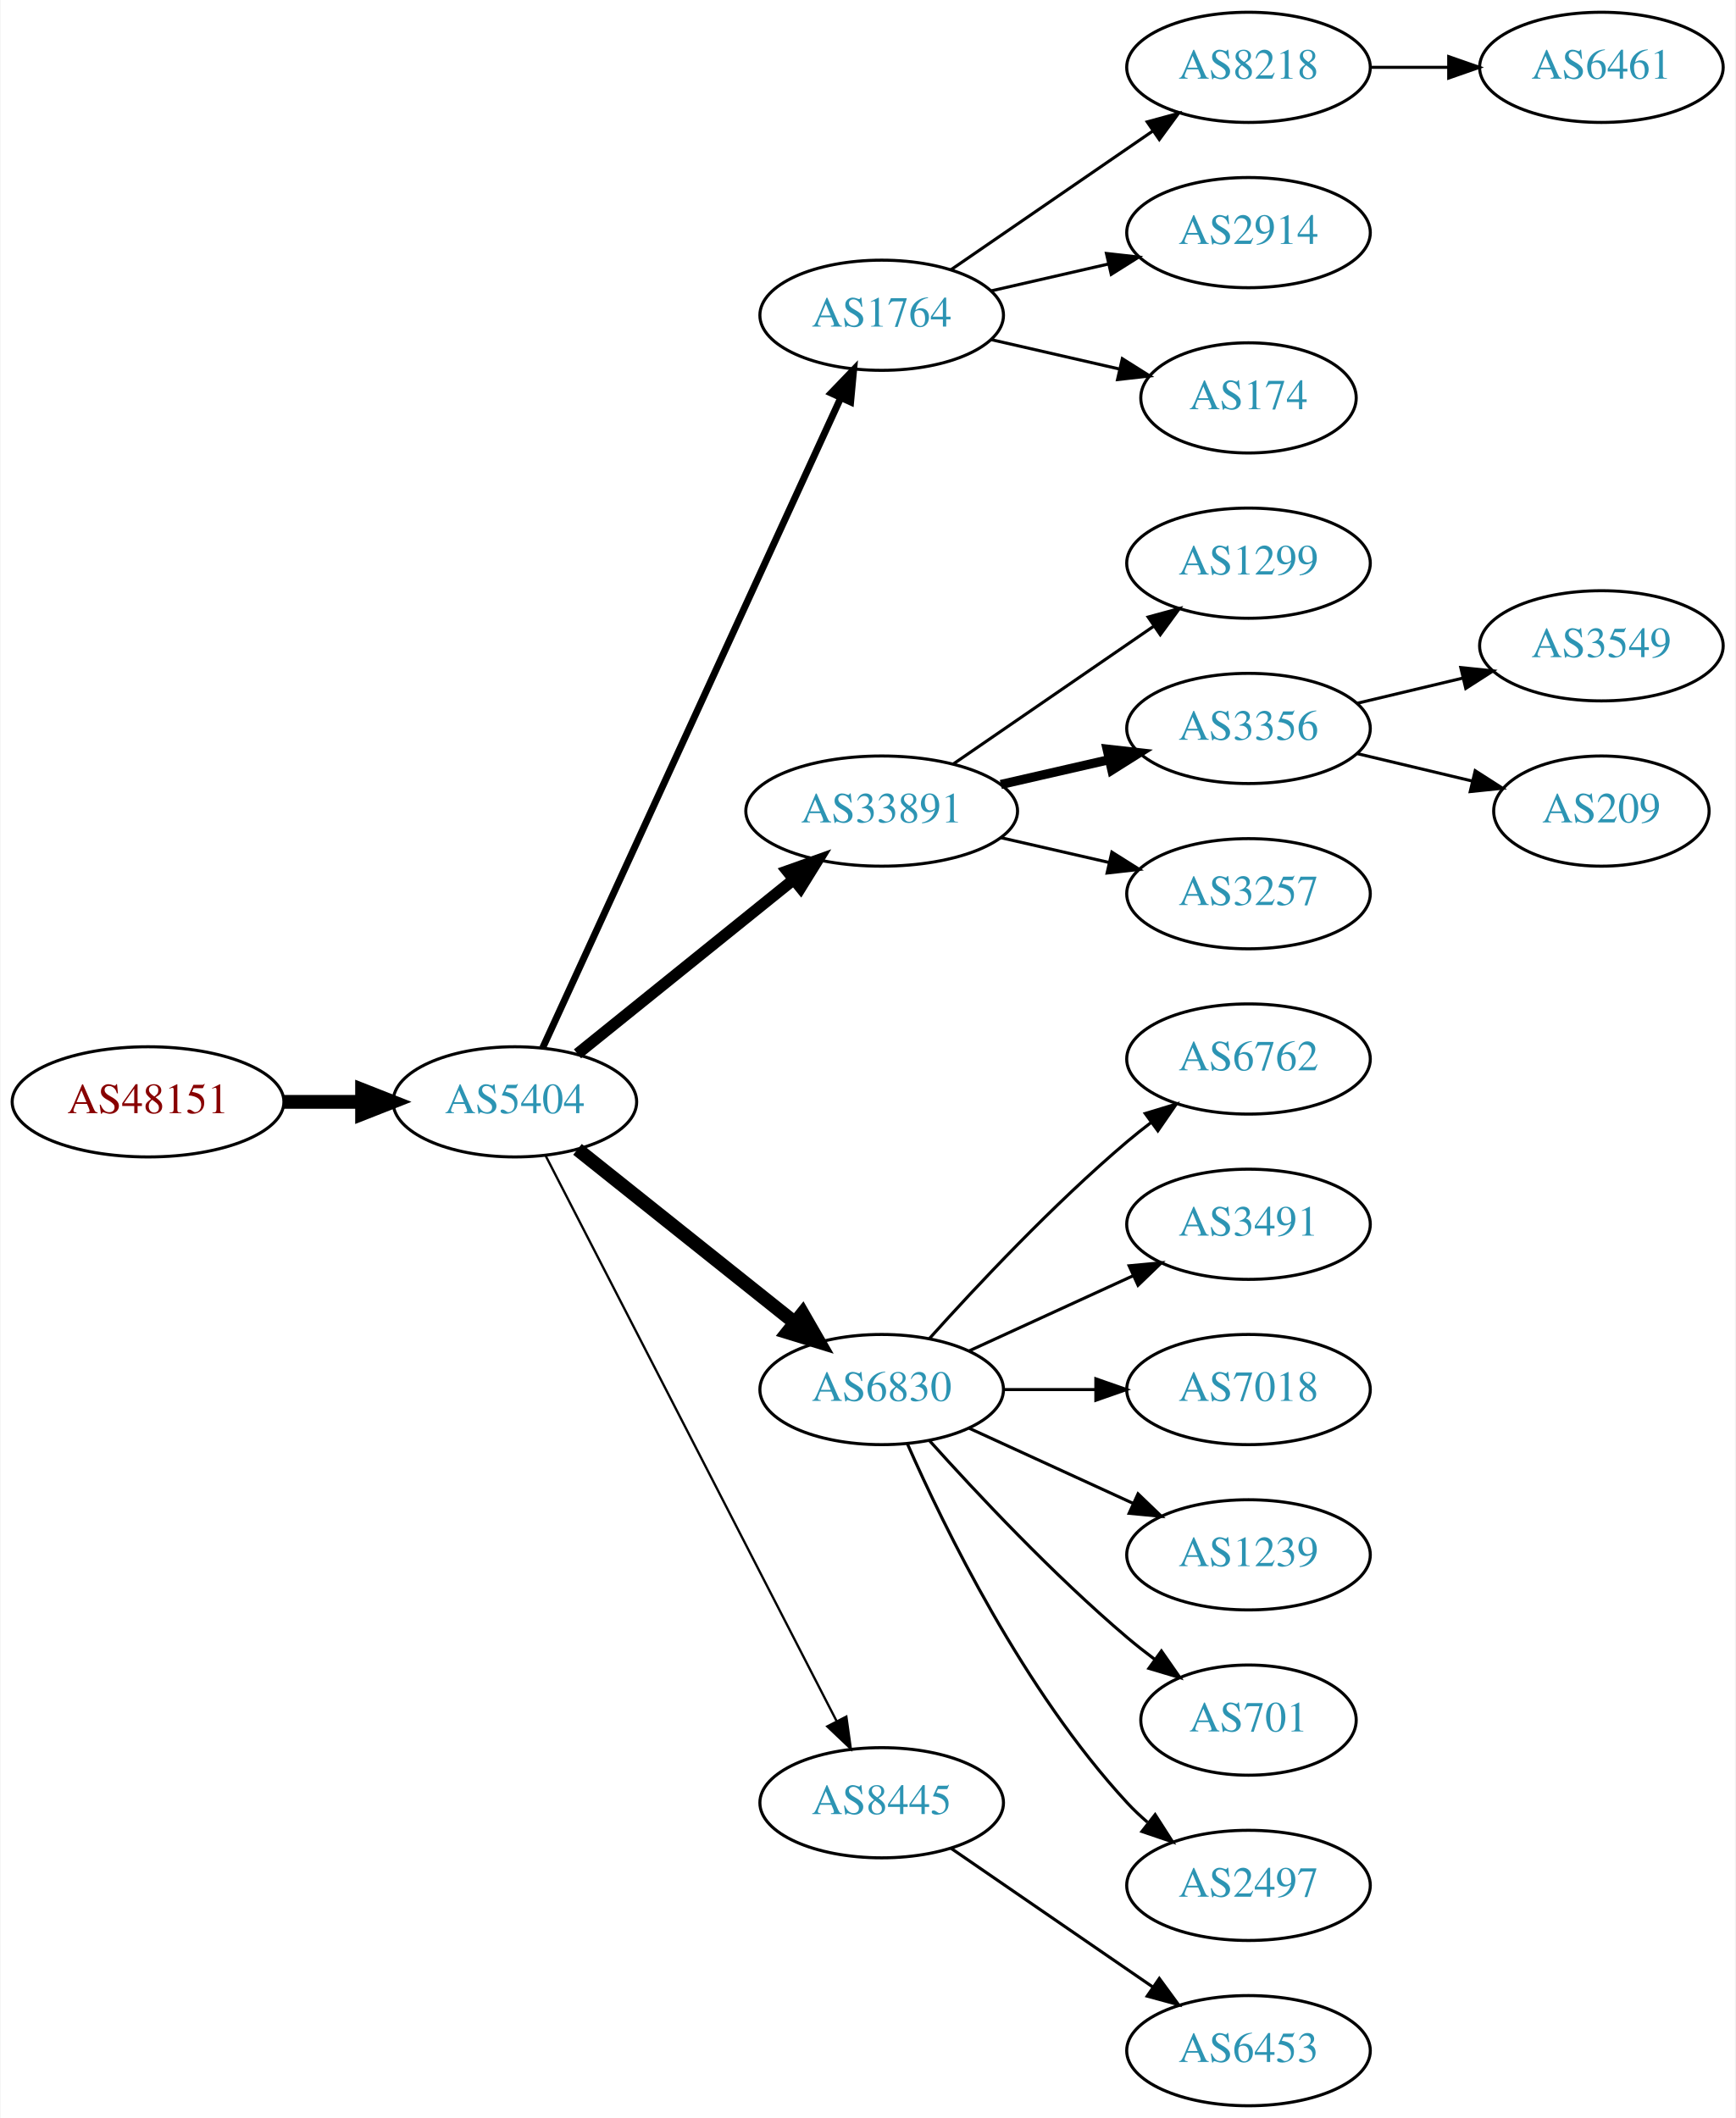
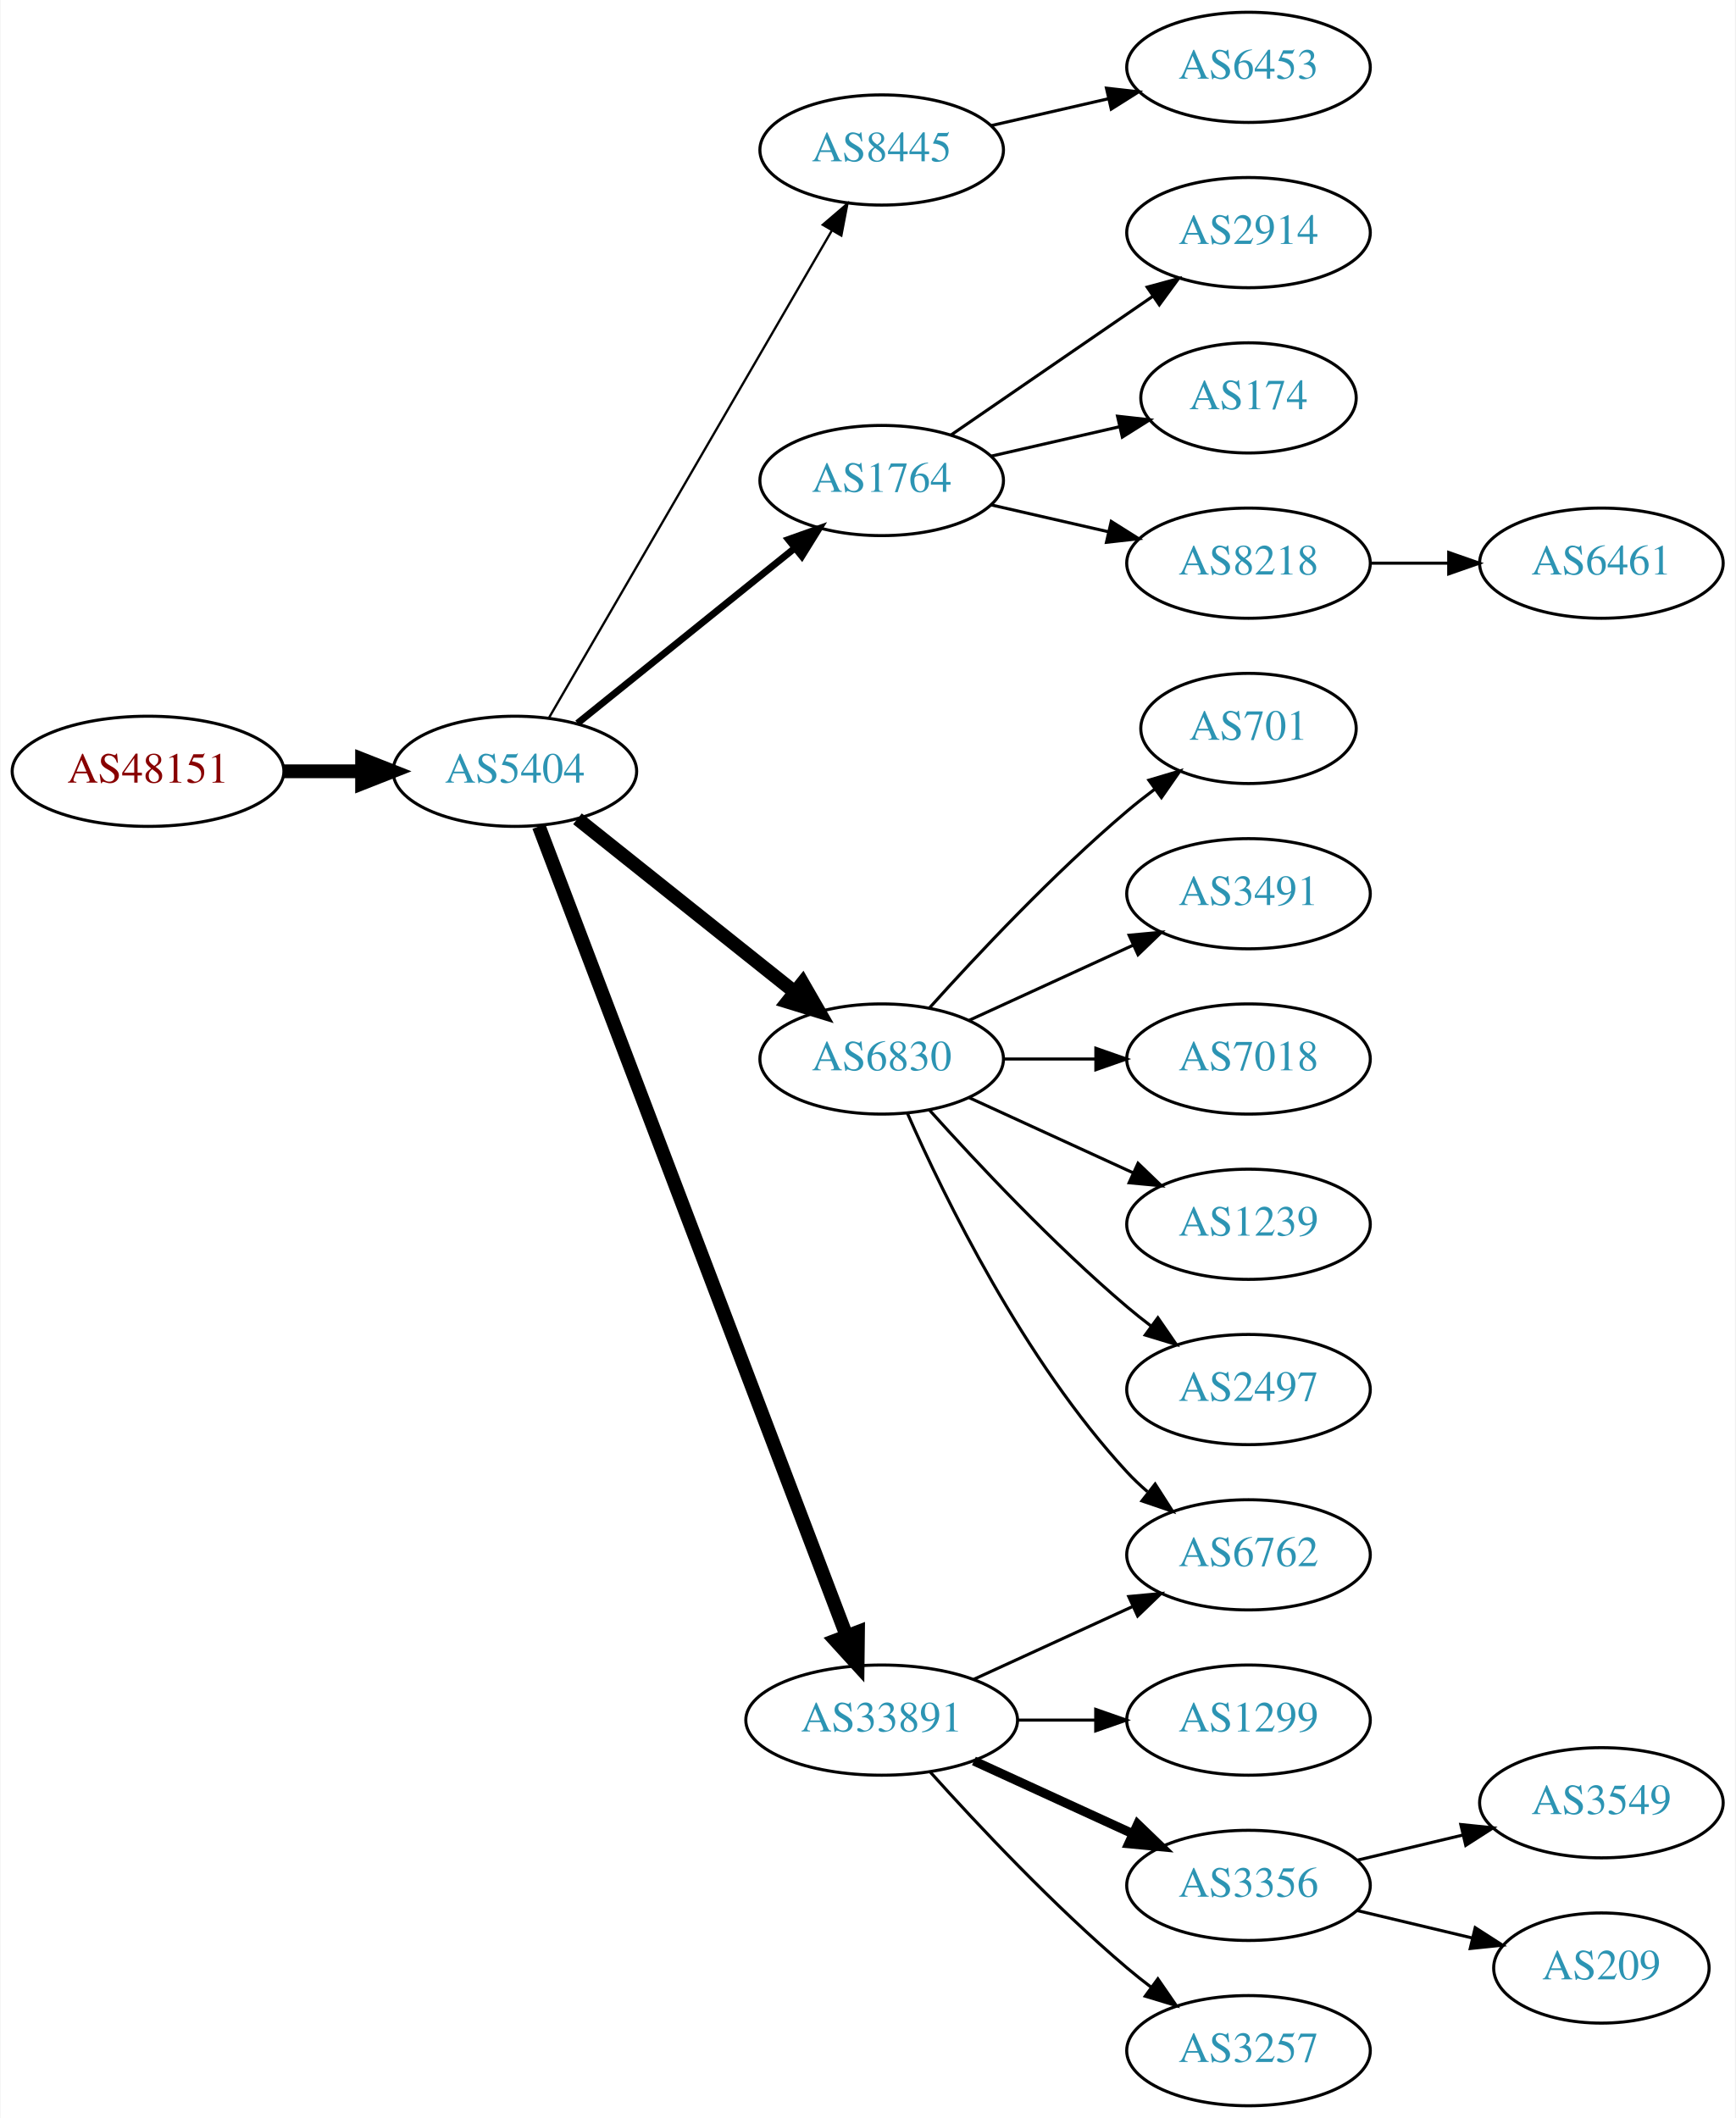
<svg xmlns="http://www.w3.org/2000/svg" xmlns:xlink="http://www.w3.org/1999/xlink" width="567pt" height="692pt" viewBox="0.00 0.00 566.66 692.00">
  <g id="graph0" class="graph" transform="scale(1 1) rotate(0) translate(4 688)">
    <polygon fill="white" stroke="none" points="-4,4 -4,-688 562.663,-688 562.663,4 -4,4" />
    <g id="node1" class="node">
      <g id="a_node1">
        <a xlink:href="/asn/48151" xlink:title="AS48151 ~ A-5330 Fuschl am See , Austria [AT]">
-           <ellipse fill="#ffffff" stroke="black" cx="44.196" cy="-328" rx="44.393" ry="18" />
-           <text text-anchor="middle" x="44.196" y="-324.3" font-family="Times,serif" font-size="14.00" fill="#880000">AS48151</text>
+           <ellipse fill="#ffffff" stroke="black" cx="44.196" cy="-436" rx="44.393" ry="18" />
+           <text text-anchor="middle" x="44.196" y="-432.3" font-family="Times,serif" font-size="14.00" fill="#880000">AS48151</text>
        </a>
      </g>
    </g>
    <g id="node2" class="node">
      <g id="a_node2">
        <a xlink:href="/asn/5404" xlink:title="AS5404 ~ ASN conova communications GmbH [AT]">
-           <ellipse fill="#ffffff" stroke="black" cx="164.039" cy="-328" rx="39.794" ry="18" />
-           <text text-anchor="middle" x="164.039" y="-324.3" font-family="Times,serif" font-size="14.00" fill="#2c94b3">AS5404</text>
+           <ellipse fill="#ffffff" stroke="black" cx="164.039" cy="-436" rx="39.794" ry="18" />
+           <text text-anchor="middle" x="164.039" y="-432.3" font-family="Times,serif" font-size="14.00" fill="#2c94b3">AS5404</text>
        </a>
      </g>
    </g>
    <g id="edge1" class="edge">
-       <path fill="none" stroke="black" stroke-width="4.5" d="M88.407,-328C96.72,-328 105.482,-328 113.965,-328" />
-       <polygon fill="black" stroke="black" stroke-width="4.5" points="114.123,-331.938 124.123,-328 114.123,-324.063 114.123,-331.938" />
+       <path fill="none" stroke="black" stroke-width="4.5" d="M88.407,-436C96.72,-436 105.482,-436 113.965,-436" />
+       <polygon fill="black" stroke="black" stroke-width="4.5" points="114.123,-439.938 124.123,-436 114.123,-432.063 114.123,-439.938" />
    </g>
    <g id="node3" class="node">
      <g id="a_node3">
-         <a xlink:href="/asn/1764" xlink:title="AS1764 ~ NEXTLAYER-AS [AT]">
-           <ellipse fill="#ffffff" stroke="black" cx="283.881" cy="-585" rx="39.794" ry="18" />
-           <text text-anchor="middle" x="283.881" y="-581.3" font-family="Times,serif" font-size="14.00" fill="#2c94b3">AS1764</text>
+         <a xlink:href="/asn/8445" xlink:title="AS8445 ~ SALZBURG-AG-AS [AT]">
+           <ellipse fill="#ffffff" stroke="black" cx="283.881" cy="-639" rx="39.794" ry="18" />
+           <text text-anchor="middle" x="283.881" y="-635.3" font-family="Times,serif" font-size="14.00" fill="#2c94b3">AS8445</text>
        </a>
      </g>
    </g>
    <g id="edge2" class="edge">
-       <path fill="none" stroke="black" stroke-width="2.25" d="M173.138,-345.665C193.363,-389.772 246.188,-504.976 270.413,-557.809" />
-       <polygon fill="black" stroke="black" stroke-width="2.25" points="267.375,-559.581 274.725,-567.212 273.738,-556.663 267.375,-559.581" />
+       <path fill="none" stroke="black" stroke-width="0.75" d="M175.086,-453.308C195.732,-488.874 243.044,-570.375 267.546,-612.583" />
+       <polygon fill="black" stroke="black" stroke-width="0.75" points="264.645,-614.557 272.692,-621.448 270.699,-611.042 264.645,-614.557" />
    </g>
    <g id="node4" class="node">
      <g id="a_node4">
-         <a xlink:href="/asn/33891" xlink:title="AS33891 ~ CORE-BACKBONE GMBH GLOBAL NETWORK [DE]">
-           <ellipse fill="#ffffff" stroke="black" cx="283.881" cy="-423" rx="44.393" ry="18" />
-           <text text-anchor="middle" x="283.881" y="-419.3" font-family="Times,serif" font-size="14.00" fill="#2c94b3">AS33891</text>
+         <a xlink:href="/asn/1764" xlink:title="AS1764 ~ NEXTLAYER-AS [AT]">
+           <ellipse fill="#ffffff" stroke="black" cx="283.881" cy="-531" rx="39.794" ry="18" />
+           <text text-anchor="middle" x="283.881" y="-527.3" font-family="Times,serif" font-size="14.00" fill="#2c94b3">AS1764</text>
        </a>
      </g>
    </g>
    <g id="edge3" class="edge">
-       <path fill="none" stroke="black" stroke-width="3.75" d="M184.498,-343.687C203.743,-359.202 233.383,-383.096 255.101,-400.605" />
-       <polygon fill="black" stroke="black" stroke-width="3.75" points="253.017,-403.421 262.999,-406.972 257.411,-397.971 253.017,-403.421" />
+       <path fill="none" stroke="black" stroke-width="2.25" d="M184.498,-451.687C203.859,-467.295 233.74,-491.385 255.493,-508.921" />
+       <polygon fill="black" stroke="black" stroke-width="2.25" points="253.411,-511.738 263.393,-515.289 257.804,-506.288 253.411,-511.738" />
    </g>
    <g id="node5" class="node">
      <g id="a_node5">
        <a xlink:href="/asn/6830" xlink:title="AS6830 ~ LGI-UPC [AT]">
-           <ellipse fill="#ffffff" stroke="black" cx="283.881" cy="-234" rx="39.794" ry="18" />
-           <text text-anchor="middle" x="283.881" y="-230.3" font-family="Times,serif" font-size="14.00" fill="#2c94b3">AS6830</text>
+           <ellipse fill="#ffffff" stroke="black" cx="283.881" cy="-342" rx="39.794" ry="18" />
+           <text text-anchor="middle" x="283.881" y="-338.3" font-family="Times,serif" font-size="14.00" fill="#2c94b3">AS6830</text>
        </a>
      </g>
    </g>
    <g id="edge4" class="edge">
-       <path fill="none" stroke="black" stroke-width="4.5" d="M184.498,-312.478C203.859,-297.034 233.74,-273.198 255.493,-255.847" />
-       <polygon fill="black" stroke="black" stroke-width="4.5" points="258.031,-258.859 263.393,-249.545 253.12,-252.703 258.031,-258.859" />
+       <path fill="none" stroke="black" stroke-width="4.5" d="M184.498,-420.478C203.859,-405.034 233.74,-381.198 255.493,-363.847" />
+       <polygon fill="black" stroke="black" stroke-width="4.5" points="258.031,-366.859 263.393,-357.545 253.12,-360.703 258.031,-366.859" />
    </g>
    <g id="node6" class="node">
      <g id="a_node6">
-         <a xlink:href="/asn/8445" xlink:title="AS8445 ~ SALZBURG-AG-AS [AT]">
-           <ellipse fill="#ffffff" stroke="black" cx="283.881" cy="-99" rx="39.794" ry="18" />
-           <text text-anchor="middle" x="283.881" y="-95.3" font-family="Times,serif" font-size="14.00" fill="#2c94b3">AS8445</text>
+         <a xlink:href="/asn/33891" xlink:title="AS33891 ~ CORE-BACKBONE GMBH GLOBAL NETWORK [DE]">
+           <ellipse fill="#ffffff" stroke="black" cx="283.881" cy="-126" rx="44.393" ry="18" />
+           <text text-anchor="middle" x="283.881" y="-122.3" font-family="Times,serif" font-size="14.00" fill="#2c94b3">AS33891</text>
        </a>
      </g>
    </g>
    <g id="edge5" class="edge">
-       <path fill="none" stroke="black" stroke-width="0.75" d="M174.09,-310.411C194.611,-270.532 244.779,-173.043 269.148,-125.687" />
-       <polygon fill="black" stroke="black" stroke-width="0.75" points="272.336,-127.142 273.799,-116.649 266.111,-123.939 272.336,-127.142" />
+       <path fill="none" stroke="black" stroke-width="4.5" d="M171.884,-417.993C191.613,-366.092 248.693,-215.936 272.383,-153.616" />
+       <polygon fill="black" stroke="black" stroke-width="4.5" points="276.144,-154.803 276.017,-144.057 268.783,-152.005 276.144,-154.803" />
    </g>
    <g id="node7" class="node">
      <g id="a_node7">
-         <a xlink:href="/asn/8218" xlink:title="AS8218 ~ legacy Neotelecoms [FR]">
+         <a xlink:href="/asn/6453" xlink:title="AS6453 ~ TATA COMMUNICATIONS (AMERICA) INC [US]">
          <ellipse fill="#ffffff" stroke="black" cx="403.724" cy="-666" rx="39.794" ry="18" />
-           <text text-anchor="middle" x="403.724" y="-662.3" font-family="Times,serif" font-size="14.00" fill="#2c94b3">AS8218</text>
+           <text text-anchor="middle" x="403.724" y="-662.3" font-family="Times,serif" font-size="14.00" fill="#2c94b3">AS6453</text>
        </a>
      </g>
    </g>
    <g id="edge6" class="edge">
-       <path fill="none" stroke="black" d="M306.495,-599.857C324.984,-612.565 351.798,-630.995 372.427,-645.175" />
-       <polygon fill="black" stroke="black" points="370.624,-648.183 380.848,-650.963 374.589,-642.414 370.624,-648.183" />
+       <path fill="none" stroke="black" d="M319.6,-646.955C331.6,-649.704 345.221,-652.825 357.914,-655.733" />
+       <polygon fill="black" stroke="black" points="357.316,-659.187 367.845,-658.009 358.88,-652.364 357.316,-659.187" />
    </g>
    <g id="node8" class="node">
      <g id="a_node8">
        <a xlink:href="/asn/2914" xlink:title="AS2914 ~ NTT America, Inc. [US]">
          <ellipse fill="#ffffff" stroke="black" cx="403.724" cy="-612" rx="39.794" ry="18" />
          <text text-anchor="middle" x="403.724" y="-608.3" font-family="Times,serif" font-size="14.00" fill="#2c94b3">AS2914</text>
        </a>
      </g>
    </g>
    <g id="edge7" class="edge">
-       <path fill="none" stroke="black" d="M319.6,-592.955C331.6,-595.704 345.221,-598.825 357.914,-601.733" />
-       <polygon fill="black" stroke="black" points="357.316,-605.187 367.845,-604.009 358.88,-598.364 357.316,-605.187" />
+       <path fill="none" stroke="black" d="M306.495,-545.857C324.984,-558.565 351.798,-576.995 372.427,-591.175" />
+       <polygon fill="black" stroke="black" points="370.624,-594.183 380.848,-596.963 374.589,-588.414 370.624,-594.183" />
    </g>
    <g id="node9" class="node">
      <g id="a_node9">
        <a xlink:href="/asn/174" xlink:title="AS174 ~ Cogent Communications [US]">
          <ellipse fill="#ffffff" stroke="black" cx="403.724" cy="-558" rx="35.194" ry="18" />
          <text text-anchor="middle" x="403.724" y="-554.3" font-family="Times,serif" font-size="14.00" fill="#2c94b3">AS174</text>
        </a>
      </g>
    </g>
    <g id="edge8" class="edge">
-       <path fill="none" stroke="black" d="M319.6,-577.045C332.693,-574.045 347.715,-570.604 361.356,-567.478" />
-       <polygon fill="black" stroke="black" points="362.497,-570.807 371.463,-565.162 360.934,-563.984 362.497,-570.807" />
+       <path fill="none" stroke="black" d="M319.6,-538.955C332.693,-541.955 347.715,-545.396 361.356,-548.522" />
+       <polygon fill="black" stroke="black" points="360.934,-552.016 371.463,-550.838 362.497,-545.193 360.934,-552.016" />
+     </g>
+     <g id="node10" class="node">
+       <g id="a_node10">
+         <a xlink:href="/asn/8218" xlink:title="AS8218 ~ legacy Neotelecoms [FR]">
+           <ellipse fill="#ffffff" stroke="black" cx="403.724" cy="-504" rx="39.794" ry="18" />
+           <text text-anchor="middle" x="403.724" y="-500.3" font-family="Times,serif" font-size="14.00" fill="#2c94b3">AS8218</text>
+         </a>
+       </g>
+     </g>
+     <g id="edge9" class="edge">
+       <path fill="none" stroke="black" d="M319.6,-523.045C331.6,-520.296 345.221,-517.175 357.914,-514.267" />
+       <polygon fill="black" stroke="black" points="358.88,-517.636 367.845,-511.991 357.316,-510.813 358.88,-517.636" />
    </g>
    <g id="node11" class="node">
      <g id="a_node11">
-         <a xlink:href="/asn/1299" xlink:title="AS1299 ~ Telia Carrier [EU]">
-           <ellipse fill="#ffffff" stroke="black" cx="403.724" cy="-504" rx="39.794" ry="18" />
-           <text text-anchor="middle" x="403.724" y="-500.3" font-family="Times,serif" font-size="14.00" fill="#2c94b3">AS1299</text>
+         <a xlink:href="/asn/6762" xlink:title="AS6762 ~ TELECOM ITALIA SPARKLE S.p.A. [IT]">
+           <ellipse fill="#ffffff" stroke="black" cx="403.724" cy="-180" rx="39.794" ry="18" />
+           <text text-anchor="middle" x="403.724" y="-176.3" font-family="Times,serif" font-size="14.00" fill="#2c94b3">AS6762</text>
        </a>
      </g>
    </g>
    <g id="edge10" class="edge">
-       <path fill="none" stroke="black" d="M307.324,-438.426C325.905,-451.198 352.466,-469.455 372.846,-483.463" />
-       <polygon fill="black" stroke="black" points="370.936,-486.398 381.16,-489.178 374.902,-480.629 370.936,-486.398" />
+       <path fill="none" stroke="black" d="M292.297,-324.239C304.365,-296.817 330.337,-243.527 364.077,-207 366.108,-204.802 368.347,-202.681 370.693,-200.66" />
+       <polygon fill="black" stroke="black" points="373.22,-203.126 378.937,-194.206 368.905,-197.614 373.22,-203.126" />
    </g>
    <g id="node12" class="node">
      <g id="a_node12">
-         <a xlink:href="/asn/3356" xlink:title="AS3356 ~ Level 3 Parent, LLC [US]">
-           <ellipse fill="#ffffff" stroke="black" cx="403.724" cy="-450" rx="39.794" ry="18" />
-           <text text-anchor="middle" x="403.724" y="-446.3" font-family="Times,serif" font-size="14.00" fill="#2c94b3">AS3356</text>
+         <a xlink:href="/asn/701" xlink:title="AS701 ~ UUNET [US]">
+           <ellipse fill="#ffffff" stroke="black" cx="403.724" cy="-450" rx="35.194" ry="18" />
+           <text text-anchor="middle" x="403.724" y="-446.3" font-family="Times,serif" font-size="14.00" fill="#2c94b3">AS701</text>
        </a>
      </g>
    </g>
    <g id="edge11" class="edge">
-       <path fill="none" stroke="black" stroke-width="3" d="M322.816,-431.692C334.057,-434.267 346.469,-437.111 358.092,-439.774" />
-       <polygon fill="black" stroke="black" stroke-width="3" points="357.525,-443.235 368.054,-442.057 359.088,-436.412 357.525,-443.235" />
+       <path fill="none" stroke="black" d="M299.527,-358.725C314.828,-375.765 339.925,-402.523 364.077,-423 366.93,-425.418 369.995,-427.833 373.106,-430.169" />
+       <polygon fill="black" stroke="black" points="371.179,-433.095 381.334,-436.116 375.279,-427.422 371.179,-433.095" />
    </g>
    <g id="node13" class="node">
      <g id="a_node13">
-         <a xlink:href="/asn/3257" xlink:title="AS3257 ~ GTT [DE]">
+         <a xlink:href="/asn/3491" xlink:title="AS3491 ~ PCCW Global, Inc. [US]">
          <ellipse fill="#ffffff" stroke="black" cx="403.724" cy="-396" rx="39.794" ry="18" />
-           <text text-anchor="middle" x="403.724" y="-392.3" font-family="Times,serif" font-size="14.00" fill="#2c94b3">AS3257</text>
+           <text text-anchor="middle" x="403.724" y="-392.3" font-family="Times,serif" font-size="14.00" fill="#2c94b3">AS3491</text>
        </a>
      </g>
    </g>
    <g id="edge12" class="edge">
-       <path fill="none" stroke="black" d="M322.816,-414.308C334.057,-411.733 346.469,-408.889 358.092,-406.226" />
-       <polygon fill="black" stroke="black" points="359.088,-409.588 368.054,-403.943 357.525,-402.765 359.088,-409.588" />
+       <path fill="none" stroke="black" d="M312.51,-354.661C328.467,-361.973 348.738,-371.261 366.02,-379.181" />
+       <polygon fill="black" stroke="black" points="364.719,-382.435 375.268,-383.419 367.635,-376.071 364.719,-382.435" />
    </g>
    <g id="node14" class="node">
      <g id="a_node14">
-         <a xlink:href="/asn/6762" xlink:title="AS6762 ~ TELECOM ITALIA SPARKLE S.p.A. [IT]">
+         <a xlink:href="/asn/7018" xlink:title="AS7018 ~ AT&amp;T Services, Inc. [US]">
          <ellipse fill="#ffffff" stroke="black" cx="403.724" cy="-342" rx="39.794" ry="18" />
-           <text text-anchor="middle" x="403.724" y="-338.3" font-family="Times,serif" font-size="14.00" fill="#2c94b3">AS6762</text>
+           <text text-anchor="middle" x="403.724" y="-338.3" font-family="Times,serif" font-size="14.00" fill="#2c94b3">AS7018</text>
        </a>
      </g>
    </g>
    <g id="edge13" class="edge">
-       <path fill="none" stroke="black" d="M299.527,-250.725C314.828,-267.765 339.925,-294.523 364.077,-315 366.574,-317.117 369.235,-319.232 371.946,-321.293" />
-       <polygon fill="black" stroke="black" points="369.983,-324.194 380.123,-327.266 374.112,-318.541 369.983,-324.194" />
+       <path fill="none" stroke="black" d="M323.794,-342C333.347,-342 343.697,-342 353.659,-342" />
+       <polygon fill="black" stroke="black" points="353.852,-345.5 363.852,-342 353.852,-338.5 353.852,-345.5" />
    </g>
    <g id="node15" class="node">
      <g id="a_node15">
-         <a xlink:href="/asn/3491" xlink:title="AS3491 ~ PCCW Global, Inc. [US]">
+         <a xlink:href="/asn/1239" xlink:title="AS1239 ~ Sprint [US]">
          <ellipse fill="#ffffff" stroke="black" cx="403.724" cy="-288" rx="39.794" ry="18" />
-           <text text-anchor="middle" x="403.724" y="-284.3" font-family="Times,serif" font-size="14.00" fill="#2c94b3">AS3491</text>
+           <text text-anchor="middle" x="403.724" y="-284.3" font-family="Times,serif" font-size="14.00" fill="#2c94b3">AS1239</text>
        </a>
      </g>
    </g>
    <g id="edge14" class="edge">
-       <path fill="none" stroke="black" d="M312.51,-246.661C328.467,-253.973 348.738,-263.261 366.02,-271.181" />
-       <polygon fill="black" stroke="black" points="364.719,-274.435 375.268,-275.419 367.635,-268.071 364.719,-274.435" />
+       <path fill="none" stroke="black" d="M312.51,-329.339C328.467,-322.027 348.738,-312.739 366.02,-304.819" />
+       <polygon fill="black" stroke="black" points="367.635,-307.929 375.268,-300.581 364.719,-301.565 367.635,-307.929" />
    </g>
    <g id="node16" class="node">
      <g id="a_node16">
-         <a xlink:href="/asn/7018" xlink:title="AS7018 ~ AT&amp;T Services, Inc. [US]">
+         <a xlink:href="/asn/2497" xlink:title="AS2497 ~ Internet Initiative Japan Inc. [JP]">
          <ellipse fill="#ffffff" stroke="black" cx="403.724" cy="-234" rx="39.794" ry="18" />
-           <text text-anchor="middle" x="403.724" y="-230.3" font-family="Times,serif" font-size="14.00" fill="#2c94b3">AS7018</text>
+           <text text-anchor="middle" x="403.724" y="-230.3" font-family="Times,serif" font-size="14.00" fill="#2c94b3">AS2497</text>
        </a>
      </g>
    </g>
    <g id="edge15" class="edge">
-       <path fill="none" stroke="black" d="M323.794,-234C333.347,-234 343.697,-234 353.659,-234" />
-       <polygon fill="black" stroke="black" points="353.852,-237.5 363.852,-234 353.852,-230.5 353.852,-237.5" />
+       <path fill="none" stroke="black" d="M299.527,-325.275C314.828,-308.235 339.925,-281.477 364.077,-261 366.574,-258.883 369.235,-256.768 371.946,-254.707" />
+       <polygon fill="black" stroke="black" points="374.112,-257.459 380.123,-248.734 369.983,-251.806 374.112,-257.459" />
+     </g>
+     <g id="edge17" class="edge">
+       <path fill="none" stroke="black" d="M314.011,-139.348C329.622,-146.502 349.02,-155.391 365.692,-163.03" />
+       <polygon fill="black" stroke="black" points="364.595,-166.378 375.144,-167.362 367.511,-160.014 364.595,-166.378" />
    </g>
    <g id="node17" class="node">
      <g id="a_node17">
-         <a xlink:href="/asn/1239" xlink:title="AS1239 ~ Sprint [US]">
-           <ellipse fill="#ffffff" stroke="black" cx="403.724" cy="-180" rx="39.794" ry="18" />
-           <text text-anchor="middle" x="403.724" y="-176.3" font-family="Times,serif" font-size="14.00" fill="#2c94b3">AS1239</text>
+         <a xlink:href="/asn/1299" xlink:title="AS1299 ~ Telia Carrier [EU]">
+           <ellipse fill="#ffffff" stroke="black" cx="403.724" cy="-126" rx="39.794" ry="18" />
+           <text text-anchor="middle" x="403.724" y="-122.3" font-family="Times,serif" font-size="14.00" fill="#2c94b3">AS1299</text>
        </a>
      </g>
    </g>
    <g id="edge16" class="edge">
-       <path fill="none" stroke="black" d="M312.51,-221.339C328.467,-214.027 348.738,-204.739 366.02,-196.819" />
-       <polygon fill="black" stroke="black" points="367.635,-199.929 375.268,-192.581 364.719,-193.565 367.635,-199.929" />
+       <path fill="none" stroke="black" d="M328.092,-126C336.405,-126 345.168,-126 353.65,-126" />
+       <polygon fill="black" stroke="black" points="353.809,-129.5 363.809,-126 353.809,-122.5 353.809,-129.5" />
    </g>
    <g id="node18" class="node">
      <g id="a_node18">
-         <a xlink:href="/asn/701" xlink:title="AS701 ~ UUNET [US]">
-           <ellipse fill="#ffffff" stroke="black" cx="403.724" cy="-126" rx="35.194" ry="18" />
-           <text text-anchor="middle" x="403.724" y="-122.3" font-family="Times,serif" font-size="14.00" fill="#2c94b3">AS701</text>
-         </a>
-       </g>
-     </g>
-     <g id="edge17" class="edge">
-       <path fill="none" stroke="black" d="M299.527,-217.275C314.828,-200.235 339.925,-173.477 364.077,-153 366.93,-150.582 369.995,-148.167 373.106,-145.831" />
-       <polygon fill="black" stroke="black" points="375.279,-148.578 381.334,-139.884 371.179,-142.905 375.279,-148.578" />
+         <a xlink:href="/asn/3356" xlink:title="AS3356 ~ Level 3 Parent, LLC [US]">
+           <ellipse fill="#ffffff" stroke="black" cx="403.724" cy="-72" rx="39.794" ry="18" />
+           <text text-anchor="middle" x="403.724" y="-68.3" font-family="Times,serif" font-size="14.00" fill="#2c94b3">AS3356</text>
+         </a>
+       </g>
+     </g>
+     <g id="edge18" class="edge">
+       <path fill="none" stroke="black" stroke-width="3" d="M314.011,-112.652C329.622,-105.498 349.02,-96.609 365.692,-88.969" />
+       <polygon fill="black" stroke="black" stroke-width="3" points="367.511,-91.986 375.144,-84.638 364.595,-85.622 367.511,-91.986" />
    </g>
    <g id="node19" class="node">
      <g id="a_node19">
-         <a xlink:href="/asn/2497" xlink:title="AS2497 ~ Internet Initiative Japan Inc. [JP]">
-           <ellipse fill="#ffffff" stroke="black" cx="403.724" cy="-72" rx="39.794" ry="18" />
-           <text text-anchor="middle" x="403.724" y="-68.3" font-family="Times,serif" font-size="14.00" fill="#2c94b3">AS2497</text>
-         </a>
-       </g>
-     </g>
-     <g id="edge18" class="edge">
-       <path fill="none" stroke="black" d="M292.297,-216.239C304.365,-188.817 330.337,-135.527 364.077,-99 366.108,-96.802 368.347,-94.681 370.693,-92.66" />
-       <polygon fill="black" stroke="black" points="373.22,-95.126 378.937,-86.206 368.905,-89.614 373.22,-95.126" />
+         <a xlink:href="/asn/3257" xlink:title="AS3257 ~ GTT [DE]">
+           <ellipse fill="#ffffff" stroke="black" cx="403.724" cy="-18" rx="39.794" ry="18" />
+           <text text-anchor="middle" x="403.724" y="-14.3" font-family="Times,serif" font-size="14.00" fill="#2c94b3">AS3257</text>
+         </a>
+       </g>
+     </g>
+     <g id="edge19" class="edge">
+       <path fill="none" stroke="black" d="M299.814,-108.956C315.14,-91.903 340.075,-65.35 364.077,-45 366.574,-42.883 369.235,-40.768 371.946,-38.707" />
+       <polygon fill="black" stroke="black" points="374.112,-41.459 380.123,-32.734 369.983,-35.806 374.112,-41.459" />
    </g>
    <g id="node22" class="node">
      <g id="a_node22">
-         <a xlink:href="/asn/6453" xlink:title="AS6453 ~ TATA COMMUNICATIONS (AMERICA) INC [US]">
-           <ellipse fill="#ffffff" stroke="black" cx="403.724" cy="-18" rx="39.794" ry="18" />
-           <text text-anchor="middle" x="403.724" y="-14.3" font-family="Times,serif" font-size="14.00" fill="#2c94b3">AS6453</text>
-         </a>
-       </g>
-     </g>
-     <g id="edge21" class="edge">
-       <path fill="none" stroke="black" d="M306.495,-84.143C324.984,-71.435 351.798,-53.005 372.427,-38.825" />
-       <polygon fill="black" stroke="black" points="374.589,-41.586 380.848,-33.037 370.624,-35.817 374.589,-41.586" />
-     </g>
-     <g id="node10" class="node">
-       <g id="a_node10">
        <a xlink:href="/asn/6461" xlink:title="AS6461 ~ Zayo Bandwidth [US]">
-           <ellipse fill="#ffffff" stroke="black" cx="519.017" cy="-666" rx="39.794" ry="18" />
-           <text text-anchor="middle" x="519.017" y="-662.3" font-family="Times,serif" font-size="14.00" fill="#2c94b3">AS6461</text>
-         </a>
-       </g>
-     </g>
-     <g id="edge9" class="edge">
-       <path fill="none" stroke="black" d="M443.396,-666C451.599,-666 460.363,-666 468.895,-666" />
-       <polygon fill="black" stroke="black" points="469.134,-669.5 479.134,-666 469.134,-662.5 469.134,-669.5" />
+           <ellipse fill="#ffffff" stroke="black" cx="519.017" cy="-504" rx="39.794" ry="18" />
+           <text text-anchor="middle" x="519.017" y="-500.3" font-family="Times,serif" font-size="14.00" fill="#2c94b3">AS6461</text>
+         </a>
+       </g>
+     </g>
+     <g id="edge22" class="edge">
+       <path fill="none" stroke="black" d="M443.396,-504C451.599,-504 460.363,-504 468.895,-504" />
+       <polygon fill="black" stroke="black" points="469.134,-507.5 479.134,-504 469.134,-500.5 469.134,-507.5" />
    </g>
    <g id="node20" class="node">
      <g id="a_node20">
        <a xlink:href="/asn/3549" xlink:title="AS3549 ~ Level 3 Parent, LLC [US]">
-           <ellipse fill="#ffffff" stroke="black" cx="519.017" cy="-477" rx="39.794" ry="18" />
-           <text text-anchor="middle" x="519.017" y="-473.3" font-family="Times,serif" font-size="14.00" fill="#2c94b3">AS3549</text>
-         </a>
-       </g>
-     </g>
-     <g id="edge19" class="edge">
-       <path fill="none" stroke="black" d="M439.331,-458.248C450.202,-460.838 462.357,-463.735 473.799,-466.462" />
-       <polygon fill="black" stroke="black" points="473.082,-469.889 483.621,-468.803 474.705,-463.08 473.082,-469.889" />
+           <ellipse fill="#ffffff" stroke="black" cx="519.017" cy="-99" rx="39.794" ry="18" />
+           <text text-anchor="middle" x="519.017" y="-95.3" font-family="Times,serif" font-size="14.00" fill="#2c94b3">AS3549</text>
+         </a>
+       </g>
+     </g>
+     <g id="edge20" class="edge">
+       <path fill="none" stroke="black" d="M439.331,-80.248C450.202,-82.838 462.357,-85.735 473.799,-88.462" />
+       <polygon fill="black" stroke="black" points="473.082,-91.889 483.621,-90.803 474.705,-85.08 473.082,-91.889" />
    </g>
    <g id="node21" class="node">
      <g id="a_node21">
        <a xlink:href="/asn/209" xlink:title="AS209 ~ CenturyLink Communications, LLC [US]">
-           <ellipse fill="#ffffff" stroke="black" cx="519.017" cy="-423" rx="35.194" ry="18" />
-           <text text-anchor="middle" x="519.017" y="-419.3" font-family="Times,serif" font-size="14.00" fill="#2c94b3">AS209</text>
-         </a>
-       </g>
-     </g>
-     <g id="edge20" class="edge">
-       <path fill="none" stroke="black" d="M439.331,-441.752C451.125,-438.942 464.43,-435.771 476.698,-432.847" />
-       <polygon fill="black" stroke="black" points="477.787,-436.186 486.703,-430.463 476.164,-429.376 477.787,-436.186" />
+           <ellipse fill="#ffffff" stroke="black" cx="519.017" cy="-45" rx="35.194" ry="18" />
+           <text text-anchor="middle" x="519.017" y="-41.3" font-family="Times,serif" font-size="14.00" fill="#2c94b3">AS209</text>
+         </a>
+       </g>
+     </g>
+     <g id="edge21" class="edge">
+       <path fill="none" stroke="black" d="M439.331,-63.752C451.125,-60.941 464.43,-57.771 476.698,-54.847" />
+       <polygon fill="black" stroke="black" points="477.787,-58.186 486.703,-52.463 476.164,-51.377 477.787,-58.186" />
    </g>
  </g>
</svg>
